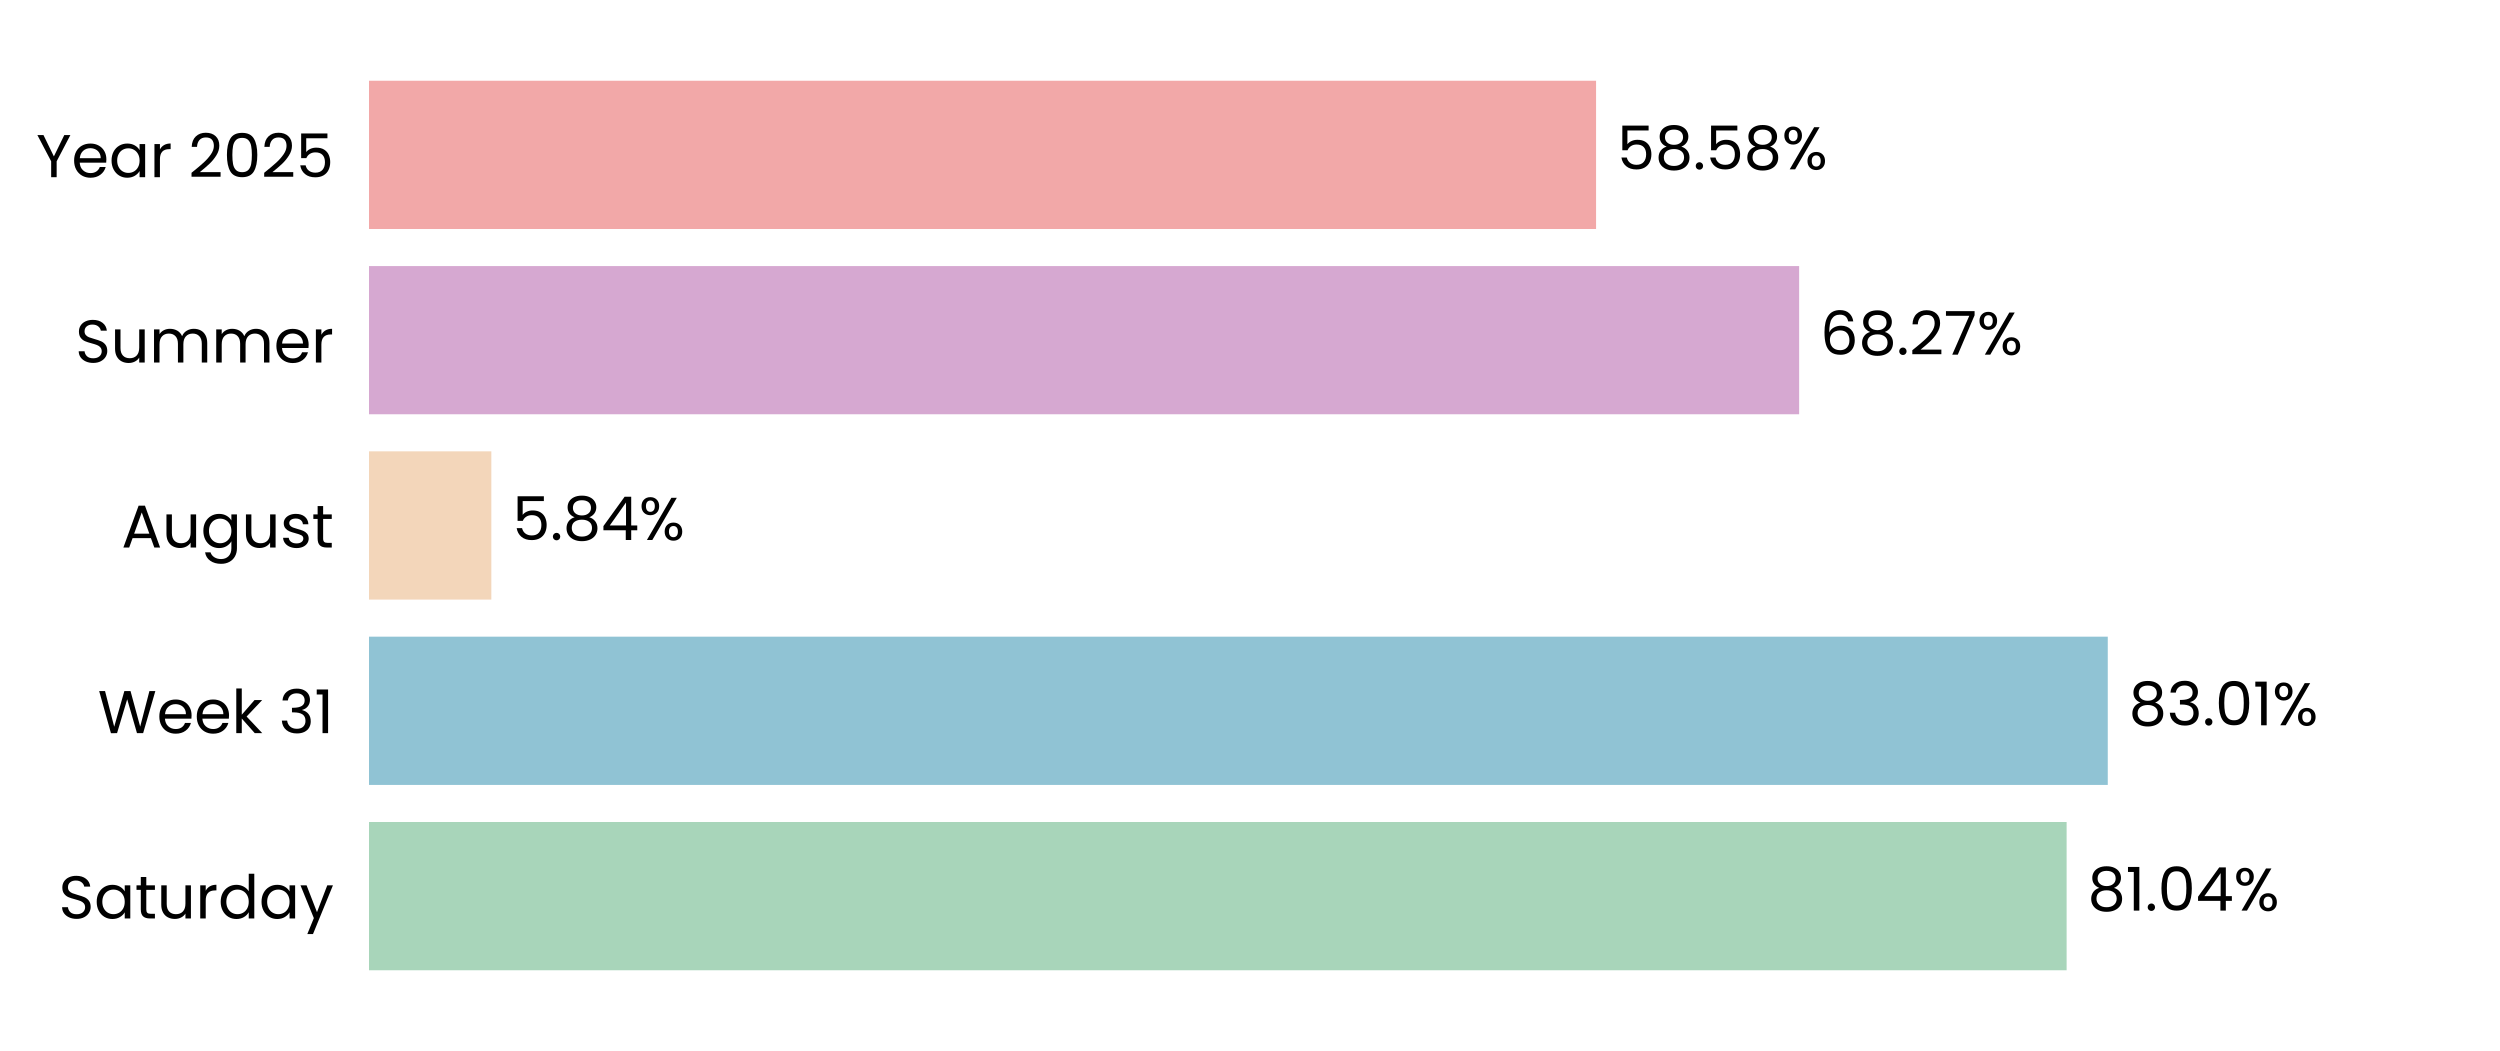
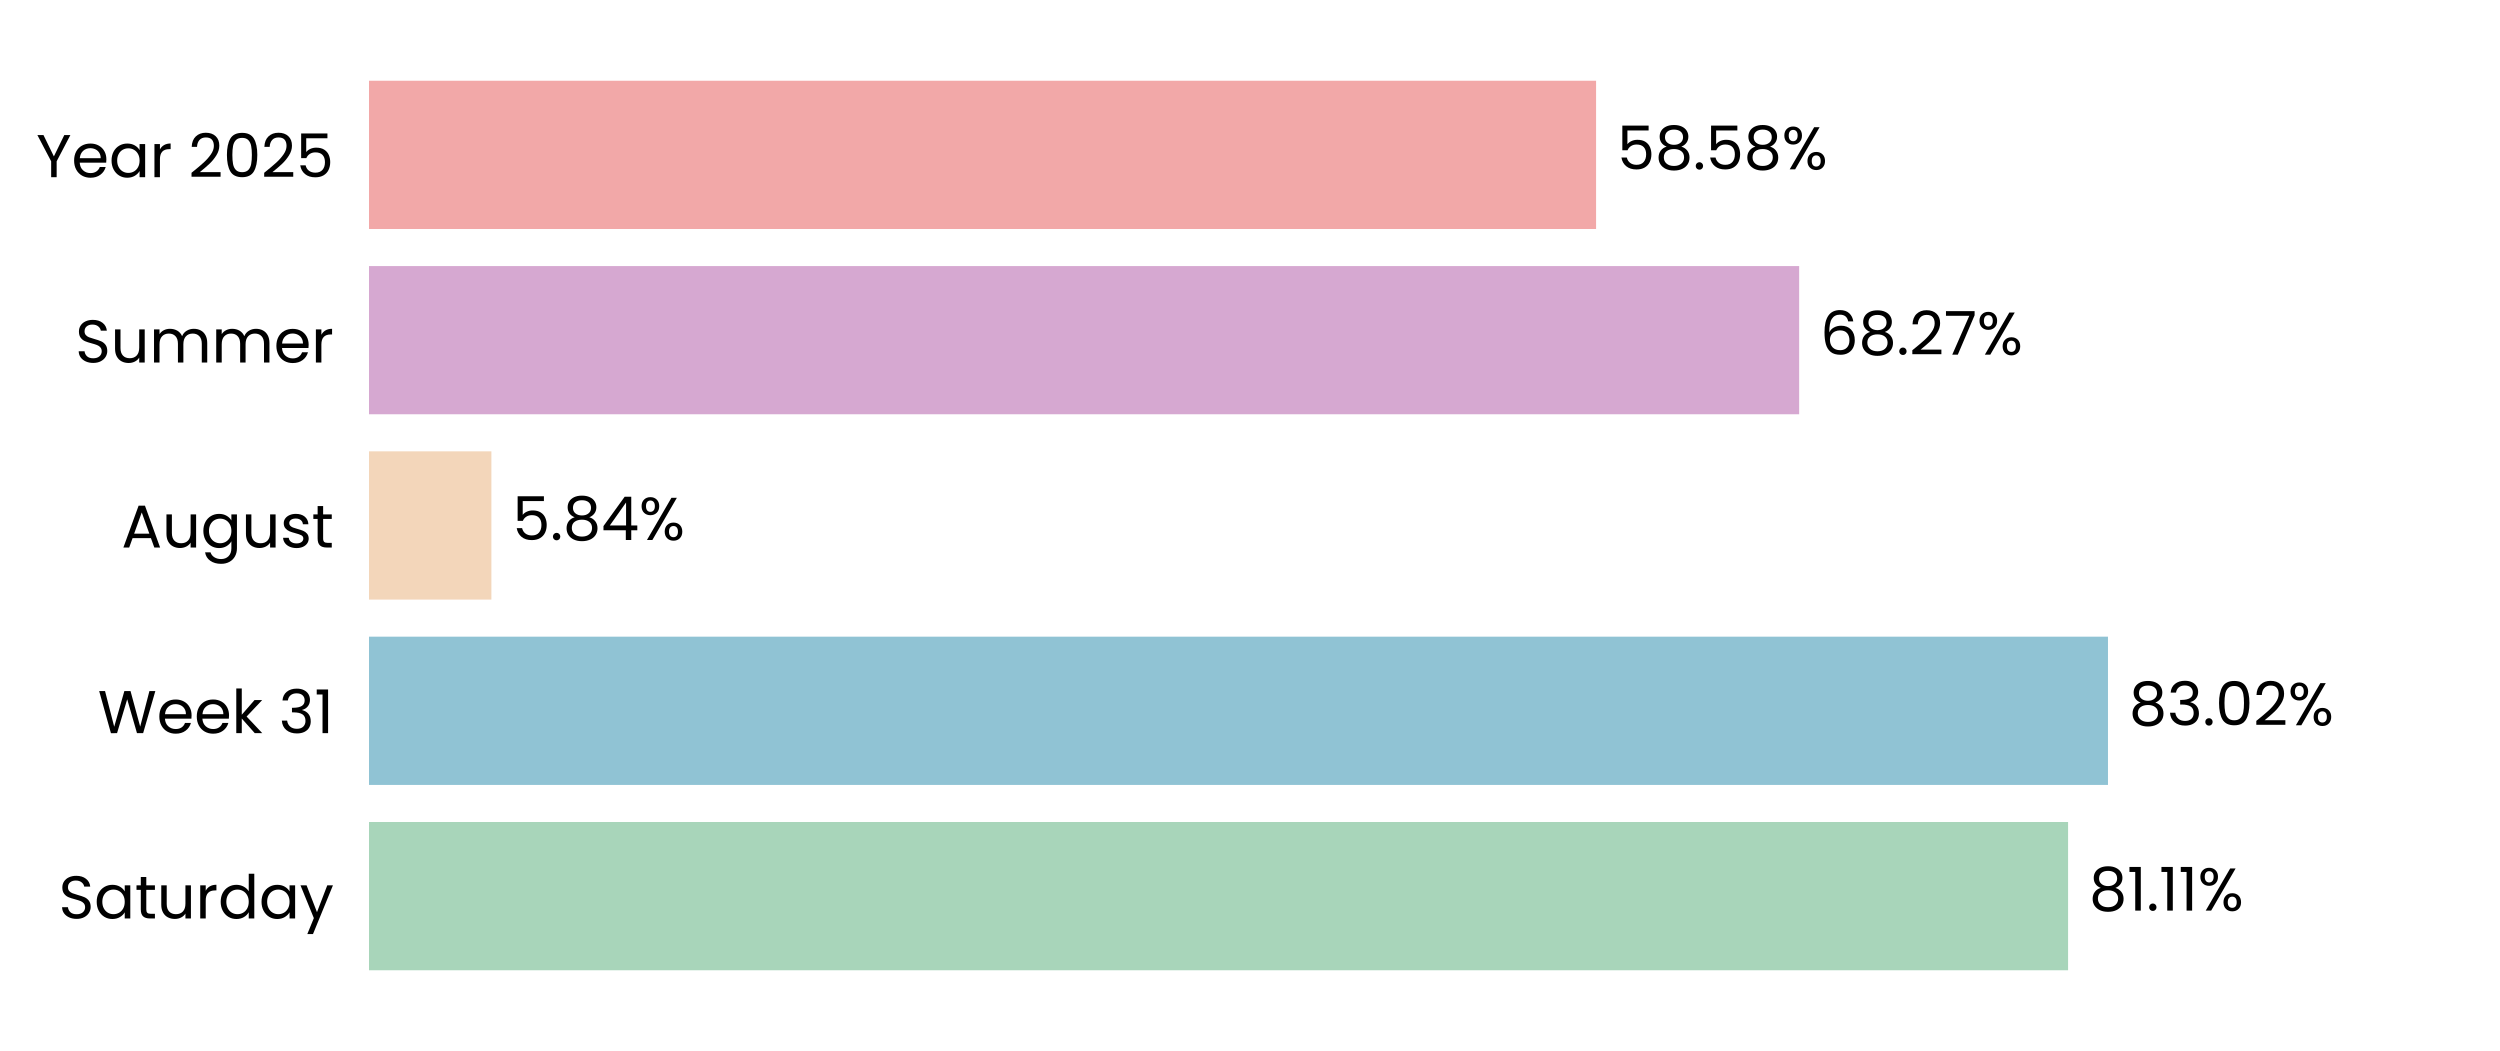
<svg xmlns="http://www.w3.org/2000/svg" xmlns:xlink="http://www.w3.org/1999/xlink" width="496.691pt" height="208.8pt" viewBox="0 0 496.691 208.8" version="1.1">
  <defs>
    <style type="text/css">*{stroke-linejoin: round; stroke-linecap: butt}</style>
  </defs>
  <g id="figure_1">
    <g id="patch_1">
      <path d="M 0 208.8  L 496.691 208.8  L 496.691 0  L 0 0  L 0 208.8  z " style="fill: none" />
    </g>
    <g id="axes_1">
      <g id="patch_2">
        <path d="M 73.311 201.6  L 489.491 201.6  L 489.491 7.2  L 73.311 7.2  L 73.311 201.6  z " style="fill: none" />
      </g>
      <g id="patch_3">
-         <path d="M 73.311 192.764  L 410.59 192.764  L 410.59 163.309  L 73.311 163.309  z " clip-path="url(#pc0cd9ab967)" style="fill: #a8d5ba" />
+         <path d="M 73.311 192.764  L 410.879 192.764  L 410.879 163.309  L 73.311 163.309  z " clip-path="url(#p4652bfbe62)" style="fill: #a8d5ba" />
      </g>
      <g id="patch_4">
-         <path d="M 73.311 155.945  L 418.765 155.945  L 418.765 126.491  L 73.311 126.491  z " clip-path="url(#pc0cd9ab967)" style="fill: #90c3d4" />
+         <path d="M 73.311 155.945  L 418.807 155.945  L 418.807 126.491  L 73.311 126.491  z " clip-path="url(#p4652bfbe62)" style="fill: #90c3d4" />
      </g>
      <g id="patch_5">
-         <path d="M 73.311 119.127  L 97.616 119.127  L 97.616 89.673  L 73.311 89.673  z " clip-path="url(#pc0cd9ab967)" style="fill: #f3d6ba" />
+         <path d="M 73.311 119.127  L 97.626 119.127  L 97.626 89.673  L 73.311 89.673  z " clip-path="url(#p4652bfbe62)" style="fill: #f3d6ba" />
      </g>
      <g id="patch_6">
-         <path d="M 73.311 82.309  L 357.446 82.309  L 357.446 52.855  L 73.311 52.855  z " clip-path="url(#pc0cd9ab967)" style="fill: #d6a8d1" />
+         <path d="M 73.311 82.309  L 357.45 82.309  L 357.45 52.855  L 73.311 52.855  z " clip-path="url(#p4652bfbe62)" style="fill: #d6a8d1" />
      </g>
      <g id="patch_7">
-         <path d="M 73.311 45.491  L 317.102 45.491  L 317.102 16.036  L 73.311 16.036  z " clip-path="url(#pc0cd9ab967)" style="fill: #f2a8a8" />
+         <path d="M 73.311 45.491  L 317.103 45.491  L 317.103 16.036  L 73.311 16.036  z " clip-path="url(#p4652bfbe62)" style="fill: #f2a8a8" />
      </g>
      <g id="matplotlib.axis_1">
        <g id="ytick_1">
          <g id="text_1">
            <g transform="translate(11.65312 182.4764) scale(0.12 -0.12)">
              <defs>
                <path id="Poppins-Regular-53" d="M 1907 -45  Q 1466 -45 1117 112  Q 768 269 569 547  Q 371 826 365 1190  L 986 1190  Q 1018 877 1245 662  Q 1472 448 1907 448  Q 2323 448 2563 656  Q 2803 864 2803 1190  Q 2803 1446 2662 1606  Q 2522 1766 2310 1849  Q 2099 1933 1741 2029  Q 1299 2144 1033 2259  Q 768 2374 579 2620  Q 390 2867 390 3283  Q 390 3648 576 3929  Q 762 4211 1098 4364  Q 1434 4518 1869 4518  Q 2496 4518 2896 4204  Q 3296 3891 3347 3373  L 2707 3373  Q 2675 3629 2438 3824  Q 2202 4019 1811 4019  Q 1446 4019 1216 3830  Q 986 3642 986 3302  Q 986 3059 1123 2905  Q 1261 2752 1462 2672  Q 1664 2592 2029 2490  Q 2470 2368 2739 2249  Q 3008 2131 3200 1884  Q 3392 1638 3392 1216  Q 3392 890 3219 602  Q 3046 314 2707 134  Q 2368 -45 1907 -45  z " transform="scale(0.015625)" />
                <path id="Poppins-Regular-61" d="M 275 1766  Q 275 2304 492 2710  Q 710 3117 1091 3341  Q 1472 3565 1939 3565  Q 2400 3565 2739 3366  Q 3078 3168 3245 2867  L 3245 3507  L 3834 3507  L 3834 0  L 3245 0  L 3245 653  Q 3072 346 2729 144  Q 2387 -58 1933 -58  Q 1466 -58 1088 172  Q 710 403 492 819  Q 275 1235 275 1766  z M 3245 1760  Q 3245 2157 3085 2451  Q 2925 2746 2653 2902  Q 2381 3059 2054 3059  Q 1728 3059 1459 2905  Q 1190 2752 1030 2457  Q 870 2163 870 1766  Q 870 1363 1030 1065  Q 1190 768 1459 611  Q 1728 454 2054 454  Q 2381 454 2653 611  Q 2925 768 3085 1065  Q 3245 1363 3245 1760  z " transform="scale(0.015625)" />
                <path id="Poppins-Regular-74" d="M 1203 3027  L 1203 960  Q 1203 704 1312 598  Q 1421 493 1690 493  L 2118 493  L 2118 0  L 1594 0  Q 1107 0 864 224  Q 621 448 621 960  L 621 3027  L 166 3027  L 166 3507  L 621 3507  L 621 4390  L 1203 4390  L 1203 3507  L 2118 3507  L 2118 3027  L 1203 3027  z " transform="scale(0.015625)" />
                <path id="Poppins-Regular-75" d="M 3603 3507  L 3603 0  L 3021 0  L 3021 518  Q 2854 250 2556 99  Q 2259 -51 1901 -51  Q 1491 -51 1164 118  Q 838 288 649 627  Q 461 966 461 1453  L 461 3507  L 1037 3507  L 1037 1530  Q 1037 1011 1299 732  Q 1562 454 2016 454  Q 2483 454 2752 742  Q 3021 1030 3021 1581  L 3021 3507  L 3603 3507  z " transform="scale(0.015625)" />
                <path id="Poppins-Regular-72" d="M 1075 2938  Q 1229 3238 1513 3404  Q 1798 3571 2208 3571  L 2208 2970  L 2054 2970  Q 1075 2970 1075 1907  L 1075 0  L 493 0  L 493 3507  L 1075 3507  L 1075 2938  z " transform="scale(0.015625)" />
                <path id="Poppins-Regular-64" d="M 275 1766  Q 275 2304 492 2710  Q 710 3117 1091 3341  Q 1472 3565 1946 3565  Q 2355 3565 2707 3376  Q 3059 3187 3245 2880  L 3245 4736  L 3834 4736  L 3834 0  L 3245 0  L 3245 659  Q 3072 346 2733 144  Q 2394 -58 1939 -58  Q 1472 -58 1091 172  Q 710 403 492 819  Q 275 1235 275 1766  z M 3245 1760  Q 3245 2157 3085 2451  Q 2925 2746 2653 2902  Q 2381 3059 2054 3059  Q 1728 3059 1459 2905  Q 1190 2752 1030 2457  Q 870 2163 870 1766  Q 870 1363 1030 1065  Q 1190 768 1459 611  Q 1728 454 2054 454  Q 2381 454 2653 611  Q 2925 768 3085 1065  Q 3245 1363 3245 1760  z " transform="scale(0.015625)" />
                <path id="Poppins-Regular-79" d="M 3514 3507  L 1402 -1651  L 800 -1651  L 1491 38  L 77 3507  L 723 3507  L 1824 666  L 2912 3507  L 3514 3507  z " transform="scale(0.015625)" />
              </defs>
              <use xlink:href="#Poppins-Regular-53" />
              <use xlink:href="#Poppins-Regular-61" transform="translate(58.7 0)" />
              <use xlink:href="#Poppins-Regular-74" transform="translate(126.3 0)" />
              <use xlink:href="#Poppins-Regular-75" transform="translate(162.7 0)" />
              <use xlink:href="#Poppins-Regular-72" transform="translate(226.7 0)" />
              <use xlink:href="#Poppins-Regular-64" transform="translate(264 0)" />
              <use xlink:href="#Poppins-Regular-61" transform="translate(331.5999 0)" />
              <use xlink:href="#Poppins-Regular-79" transform="translate(399.1999 0)" />
            </g>
          </g>
        </g>
        <g id="ytick_2">
          <g id="text_2">
            <g transform="translate(19.42687 145.6582) scale(0.12 -0.12)">
              <defs>
                <path id="Poppins-Regular-57" d="M 6099 4461  L 4806 0  L 4154 0  L 3117 3590  L 2042 0  L 1395 -6  L 147 4461  L 768 4461  L 1741 678  L 2816 4461  L 3469 4461  L 4493 691  L 5472 4461  L 6099 4461  z " transform="scale(0.015625)" />
                <path id="Poppins-Regular-65" d="M 3693 1888  Q 3693 1722 3674 1536  L 870 1536  Q 902 1018 1225 726  Q 1549 435 2010 435  Q 2387 435 2640 611  Q 2893 787 2995 1082  L 3622 1082  Q 3482 576 3059 259  Q 2637 -58 2010 -58  Q 1510 -58 1116 166  Q 723 390 499 803  Q 275 1216 275 1760  Q 275 2304 492 2713  Q 710 3123 1104 3344  Q 1498 3565 2010 3565  Q 2509 3565 2893 3347  Q 3277 3130 3485 2749  Q 3693 2368 3693 1888  z M 3091 2010  Q 3091 2342 2944 2582  Q 2797 2822 2544 2947  Q 2291 3072 1984 3072  Q 1542 3072 1232 2790  Q 922 2509 877 2010  L 3091 2010  z " transform="scale(0.015625)" />
                <path id="Poppins-Regular-6b" d="M 2451 0  L 1075 1549  L 1075 0  L 493 0  L 493 4736  L 1075 4736  L 1075 1952  L 2426 3507  L 3238 3507  L 1587 1760  L 3245 0  L 2451 0  z " transform="scale(0.015625)" />
                <path id="Poppins-Regular-20" transform="scale(0.015625)" />
                <path id="Poppins-Regular-33" d="M 384 3462  Q 429 4051 838 4384  Q 1248 4717 1901 4717  Q 2336 4717 2653 4560  Q 2970 4403 3133 4134  Q 3296 3866 3296 3526  Q 3296 3130 3069 2842  Q 2842 2554 2477 2470  L 2477 2438  Q 2893 2336 3136 2035  Q 3379 1734 3379 1248  Q 3379 883 3212 592  Q 3046 301 2713 134  Q 2381 -32 1914 -32  Q 1235 -32 800 323  Q 365 678 314 1331  L 877 1331  Q 922 947 1190 704  Q 1459 461 1907 461  Q 2355 461 2588 694  Q 2822 928 2822 1299  Q 2822 1779 2502 1990  Q 2182 2202 1536 2202  L 1389 2202  L 1389 2688  L 1542 2688  Q 2131 2694 2432 2883  Q 2733 3072 2733 3469  Q 2733 3808 2512 4013  Q 2291 4218 1882 4218  Q 1485 4218 1241 4013  Q 998 3808 954 3462  L 384 3462  z " transform="scale(0.015625)" />
                <path id="Poppins-Regular-31" d="M 243 4096  L 243 4627  L 1446 4627  L 1446 0  L 858 0  L 858 4096  L 243 4096  z " transform="scale(0.015625)" />
              </defs>
              <use xlink:href="#Poppins-Regular-57" />
              <use xlink:href="#Poppins-Regular-65" transform="translate(97.59999 0)" />
              <use xlink:href="#Poppins-Regular-65" transform="translate(159.6 0)" />
              <use xlink:href="#Poppins-Regular-6b" transform="translate(221.6 0)" />
              <use xlink:href="#Poppins-Regular-20" transform="translate(273.0999 0)" />
              <use xlink:href="#Poppins-Regular-33" transform="translate(299.7999 0)" />
              <use xlink:href="#Poppins-Regular-31" transform="translate(358.6999 0)" />
            </g>
          </g>
        </g>
        <g id="ytick_3">
          <g id="text_3">
            <g transform="translate(24.11812 108.78) scale(0.12 -0.12)">
              <defs>
                <path id="Poppins-Regular-41" d="M 3130 992  L 1184 992  L 826 0  L 211 0  L 1824 4435  L 2496 4435  L 4102 0  L 3488 0  L 3130 992  z M 2963 1466  L 2157 3718  L 1350 1466  L 2963 1466  z " transform="scale(0.015625)" />
                <path id="Poppins-Regular-67" d="M 1939 3565  Q 2394 3565 2736 3366  Q 3078 3168 3245 2867  L 3245 3507  L 3834 3507  L 3834 -77  Q 3834 -557 3629 -931  Q 3424 -1306 3043 -1517  Q 2662 -1728 2157 -1728  Q 1466 -1728 1005 -1401  Q 544 -1075 461 -512  L 1037 -512  Q 1133 -832 1433 -1027  Q 1734 -1222 2157 -1222  Q 2637 -1222 2941 -921  Q 3245 -621 3245 -77  L 3245 659  Q 3072 352 2733 147  Q 2394 -58 1939 -58  Q 1472 -58 1091 172  Q 710 403 492 819  Q 275 1235 275 1766  Q 275 2304 492 2710  Q 710 3117 1091 3341  Q 1472 3565 1939 3565  z M 3245 1760  Q 3245 2157 3085 2451  Q 2925 2746 2653 2902  Q 2381 3059 2054 3059  Q 1728 3059 1459 2905  Q 1190 2752 1030 2457  Q 870 2163 870 1766  Q 870 1363 1030 1065  Q 1190 768 1459 611  Q 1728 454 2054 454  Q 2381 454 2653 611  Q 2925 768 3085 1065  Q 3245 1363 3245 1760  z " transform="scale(0.015625)" />
                <path id="Poppins-Regular-73" d="M 1734 -58  Q 1331 -58 1011 80  Q 691 218 505 464  Q 320 710 301 1030  L 902 1030  Q 928 768 1149 601  Q 1370 435 1728 435  Q 2061 435 2253 582  Q 2445 730 2445 954  Q 2445 1184 2240 1296  Q 2035 1408 1606 1517  Q 1216 1619 969 1724  Q 723 1830 547 2038  Q 371 2246 371 2586  Q 371 2854 531 3078  Q 691 3302 985 3433  Q 1280 3565 1658 3565  Q 2240 3565 2598 3270  Q 2957 2976 2982 2464  L 2400 2464  Q 2381 2739 2179 2905  Q 1978 3072 1638 3072  Q 1325 3072 1139 2937  Q 954 2803 954 2586  Q 954 2413 1066 2301  Q 1178 2189 1347 2121  Q 1517 2054 1818 1971  Q 2195 1869 2432 1769  Q 2669 1670 2838 1472  Q 3008 1274 3014 954  Q 3014 666 2854 435  Q 2694 205 2403 73  Q 2112 -58 1734 -58  z " transform="scale(0.015625)" />
              </defs>
              <use xlink:href="#Poppins-Regular-41" />
              <use xlink:href="#Poppins-Regular-75" transform="translate(67.39999 0)" />
              <use xlink:href="#Poppins-Regular-67" transform="translate(131.4 0)" />
              <use xlink:href="#Poppins-Regular-75" transform="translate(199 0)" />
              <use xlink:href="#Poppins-Regular-73" transform="translate(263 0)" />
              <use xlink:href="#Poppins-Regular-74" transform="translate(315.2 0)" />
            </g>
          </g>
        </g>
        <g id="ytick_4">
          <g id="text_4">
            <g transform="translate(14.95125 72.02182) scale(0.12 -0.12)">
              <defs>
                <path id="Poppins-Regular-6d" d="M 4710 3571  Q 5120 3571 5440 3401  Q 5760 3232 5945 2893  Q 6131 2554 6131 2067  L 6131 0  L 5555 0  L 5555 1984  Q 5555 2509 5296 2787  Q 5037 3066 4595 3066  Q 4141 3066 3872 2774  Q 3603 2483 3603 1933  L 3603 0  L 3027 0  L 3027 1984  Q 3027 2509 2768 2787  Q 2509 3066 2067 3066  Q 1613 3066 1344 2774  Q 1075 2483 1075 1933  L 1075 0  L 493 0  L 493 3507  L 1075 3507  L 1075 3002  Q 1248 3277 1539 3424  Q 1830 3571 2182 3571  Q 2624 3571 2963 3372  Q 3302 3174 3469 2790  Q 3616 3162 3955 3366  Q 4294 3571 4710 3571  z " transform="scale(0.015625)" />
              </defs>
              <use xlink:href="#Poppins-Regular-53" />
              <use xlink:href="#Poppins-Regular-75" transform="translate(58.7 0)" />
              <use xlink:href="#Poppins-Regular-6d" transform="translate(122.7 0)" />
              <use xlink:href="#Poppins-Regular-6d" transform="translate(225.7 0)" />
              <use xlink:href="#Poppins-Regular-65" transform="translate(328.7 0)" />
              <use xlink:href="#Poppins-Regular-72" transform="translate(390.6999 0)" />
            </g>
          </g>
        </g>
        <g id="ytick_5">
          <g id="text_5">
            <g transform="translate(7.2 35.20364) scale(0.12 -0.12)">
              <defs>
                <path id="Poppins-Regular-59" d="M 3616 4461  L 2163 1683  L 2163 0  L 1581 0  L 1581 1683  L 122 4461  L 768 4461  L 1869 2202  L 2970 4461  L 3616 4461  z " transform="scale(0.015625)" />
                <path id="Poppins-Regular-32" d="M 326 467  Q 1139 1120 1600 1539  Q 2061 1958 2377 2416  Q 2694 2874 2694 3315  Q 2694 3731 2492 3971  Q 2291 4211 1843 4211  Q 1408 4211 1168 3939  Q 928 3667 909 3213  L 346 3213  Q 371 3930 780 4320  Q 1190 4710 1837 4710  Q 2496 4710 2883 4345  Q 3270 3981 3270 3341  Q 3270 2810 2953 2307  Q 2637 1805 2233 1424  Q 1830 1043 1203 538  L 3405 538  L 3405 51  L 326 51  L 326 467  z " transform="scale(0.015625)" />
                <path id="Poppins-Regular-30" d="M 397 2362  Q 397 3462 755 4080  Q 1114 4698 2010 4698  Q 2899 4698 3257 4080  Q 3616 3462 3616 2362  Q 3616 1242 3257 621  Q 2899 0 2010 0  Q 1114 0 755 621  Q 397 1242 397 2362  z M 3040 2362  Q 3040 2918 2966 3305  Q 2893 3693 2665 3929  Q 2438 4166 2010 4166  Q 1574 4166 1347 3929  Q 1120 3693 1046 3305  Q 973 2918 973 2362  Q 973 1786 1046 1395  Q 1120 1005 1347 768  Q 1574 531 2010 531  Q 2438 531 2665 768  Q 2893 1005 2966 1395  Q 3040 1786 3040 2362  z " transform="scale(0.015625)" />
                <path id="Poppins-Regular-35" d="M 3347 4122  L 1101 4122  L 1101 2662  Q 1248 2867 1536 2998  Q 1824 3130 2157 3130  Q 2688 3130 3021 2909  Q 3354 2688 3498 2339  Q 3642 1990 3642 1600  Q 3642 1139 3469 774  Q 3296 410 2941 198  Q 2586 -13 2061 -13  Q 1389 -13 973 332  Q 557 678 467 1254  L 1037 1254  Q 1120 890 1389 685  Q 1658 480 2067 480  Q 2573 480 2829 784  Q 3085 1088 3085 1587  Q 3085 2086 2829 2358  Q 2573 2630 2074 2630  Q 1734 2630 1481 2467  Q 1229 2304 1114 2022  L 563 2022  L 563 4634  L 3347 4634  L 3347 4122  z " transform="scale(0.015625)" />
              </defs>
              <use xlink:href="#Poppins-Regular-59" />
              <use xlink:href="#Poppins-Regular-65" transform="translate(58.39999 0)" />
              <use xlink:href="#Poppins-Regular-61" transform="translate(120.4 0)" />
              <use xlink:href="#Poppins-Regular-72" transform="translate(188 0)" />
              <use xlink:href="#Poppins-Regular-20" transform="translate(225.3 0)" />
              <use xlink:href="#Poppins-Regular-32" transform="translate(252 0)" />
              <use xlink:href="#Poppins-Regular-30" transform="translate(309.4999 0)" />
              <use xlink:href="#Poppins-Regular-32" transform="translate(372.2999 0)" />
              <use xlink:href="#Poppins-Regular-35" transform="translate(429.7999 0)" />
            </g>
          </g>
        </g>
      </g>
      <g id="text_6">
-         <g transform="translate(414.7523 180.9164) scale(0.12 -0.12)">
+         <g transform="translate(415.0413 180.9164) scale(0.12 -0.12)">
          <defs>
            <path id="Poppins-Regular-38" d="M 1242 2406  Q 883 2547 691 2816  Q 499 3085 499 3469  Q 499 3814 672 4092  Q 845 4371 1187 4534  Q 1530 4698 2016 4698  Q 2502 4698 2844 4534  Q 3187 4371 3363 4092  Q 3539 3814 3539 3469  Q 3539 3098 3340 2819  Q 3142 2541 2797 2406  Q 3194 2285 3427 1981  Q 3661 1677 3661 1248  Q 3661 832 3456 521  Q 3251 211 2876 41  Q 2502 -128 2016 -128  Q 1530 -128 1162 41  Q 794 211 589 521  Q 384 832 384 1248  Q 384 1677 614 1984  Q 845 2291 1242 2406  z M 2976 3398  Q 2976 3789 2720 4000  Q 2464 4211 2016 4211  Q 1574 4211 1318 4000  Q 1062 3789 1062 3392  Q 1062 3034 1328 2816  Q 1594 2598 2016 2598  Q 2445 2598 2710 2819  Q 2976 3040 2976 3398  z M 2016 2150  Q 1542 2150 1241 1929  Q 941 1709 941 1267  Q 941 858 1232 608  Q 1523 358 2016 358  Q 2509 358 2797 608  Q 3085 858 3085 1267  Q 3085 1696 2790 1923  Q 2496 2150 2016 2150  z " transform="scale(0.015625)" />
            <path id="Poppins-Regular-2e" d="M 678 -38  Q 512 -38 397 77  Q 282 192 282 358  Q 282 525 397 640  Q 512 755 678 755  Q 838 755 950 640  Q 1062 525 1062 358  Q 1062 192 950 77  Q 838 -38 678 -38  z " transform="scale(0.015625)" />
-             <path id="Poppins-Regular-34" d="M 256 1030  L 256 1472  L 2502 4582  L 3200 4582  L 3200 1536  L 3840 1536  L 3840 1030  L 3200 1030  L 3200 0  L 2624 0  L 2624 1030  L 256 1030  z M 2650 3974  L 928 1536  L 2650 1536  L 2650 3974  z " transform="scale(0.015625)" />
            <path id="Poppins-Regular-25" d="M 269 3584  Q 269 4019 531 4278  Q 794 4538 1203 4538  Q 1613 4538 1875 4278  Q 2138 4019 2138 3584  Q 2138 3142 1875 2883  Q 1613 2624 1203 2624  Q 794 2624 531 2883  Q 269 3142 269 3584  z M 4006 4467  L 1414 0  L 838 0  L 3430 4467  L 4006 4467  z M 1203 4179  Q 986 4179 861 4028  Q 736 3878 736 3584  Q 736 3290 861 3136  Q 986 2982 1203 2982  Q 1421 2982 1549 3139  Q 1677 3296 1677 3584  Q 1677 3878 1549 4028  Q 1421 4179 1203 4179  z M 2720 883  Q 2720 1325 2982 1584  Q 3245 1843 3654 1843  Q 4064 1843 4323 1584  Q 4582 1325 4582 883  Q 4582 448 4323 185  Q 4064 -77 3654 -77  Q 3245 -77 2982 182  Q 2720 442 2720 883  z M 3648 1478  Q 3430 1478 3302 1328  Q 3174 1178 3174 883  Q 3174 595 3302 444  Q 3430 294 3648 294  Q 3866 294 3994 444  Q 4122 595 4122 883  Q 4122 1178 3994 1328  Q 3866 1478 3648 1478  z " transform="scale(0.015625)" />
          </defs>
          <use xlink:href="#Poppins-Regular-38" />
          <use xlink:href="#Poppins-Regular-31" transform="translate(63.09999 0)" />
          <use xlink:href="#Poppins-Regular-2e" transform="translate(95.09998 0)" />
-           <use xlink:href="#Poppins-Regular-30" transform="translate(116.1 0)" />
-           <use xlink:href="#Poppins-Regular-34" transform="translate(178.8999 0)" />
-           <use xlink:href="#Poppins-Regular-25" transform="translate(241.7999 0)" />
+           <use xlink:href="#Poppins-Regular-31" transform="translate(116.1 0)" />
+           <use xlink:href="#Poppins-Regular-31" transform="translate(148.0999 0)" />
+           <use xlink:href="#Poppins-Regular-25" transform="translate(180.0999 0)" />
        </g>
      </g>
      <g id="text_7">
-         <g transform="translate(422.9272 144.0982) scale(0.12 -0.12)">
+         <g transform="translate(422.9685 144.0982) scale(0.12 -0.12)">
          <use xlink:href="#Poppins-Regular-38" />
          <use xlink:href="#Poppins-Regular-33" transform="translate(63.09999 0)" />
          <use xlink:href="#Poppins-Regular-2e" transform="translate(122 0)" />
          <use xlink:href="#Poppins-Regular-30" transform="translate(143 0)" />
-           <use xlink:href="#Poppins-Regular-31" transform="translate(205.8 0)" />
-           <use xlink:href="#Poppins-Regular-25" transform="translate(237.7999 0)" />
+           <use xlink:href="#Poppins-Regular-32" transform="translate(205.8 0)" />
+           <use xlink:href="#Poppins-Regular-25" transform="translate(263.2999 0)" />
        </g>
      </g>
      <g id="text_8">
-         <g transform="translate(101.7782 107.28) scale(0.12 -0.12)">
+         <g transform="translate(101.7875 107.28) scale(0.12 -0.12)">
+           <defs>
+             <path id="Poppins-Regular-34" d="M 256 1030  L 256 1472  L 2502 4582  L 3200 4582  L 3200 1536  L 3840 1536  L 3840 1030  L 3200 1030  L 3200 0  L 2624 0  L 2624 1030  L 256 1030  z M 2650 3974  L 928 1536  L 2650 1536  L 2650 3974  z " transform="scale(0.015625)" />
+           </defs>
          <use xlink:href="#Poppins-Regular-35" />
          <use xlink:href="#Poppins-Regular-2e" transform="translate(62.79999 0)" />
          <use xlink:href="#Poppins-Regular-38" transform="translate(83.79997 0)" />
          <use xlink:href="#Poppins-Regular-34" transform="translate(146.9 0)" />
          <use xlink:href="#Poppins-Regular-25" transform="translate(209.8 0)" />
        </g>
      </g>
      <g id="text_9">
-         <g transform="translate(361.6083 70.46182) scale(0.12 -0.12)">
+         <g transform="translate(361.6114 70.46182) scale(0.12 -0.12)">
          <defs>
            <path id="Poppins-Regular-36" d="M 2976 3526  Q 2835 4237 2099 4237  Q 1530 4237 1248 3798  Q 966 3360 973 2355  Q 1120 2688 1462 2877  Q 1805 3066 2227 3066  Q 2886 3066 3280 2656  Q 3674 2246 3674 1523  Q 3674 1088 3504 742  Q 3334 397 2992 192  Q 2650 -13 2163 -13  Q 1504 -13 1133 281  Q 762 576 614 1094  Q 467 1613 467 2374  Q 467 4723 2106 4723  Q 2733 4723 3091 4384  Q 3450 4045 3514 3526  L 2976 3526  z M 2106 2573  Q 1830 2573 1587 2461  Q 1344 2349 1193 2121  Q 1043 1894 1043 1568  Q 1043 1082 1324 778  Q 1606 474 2131 474  Q 2579 474 2844 752  Q 3110 1030 3110 1504  Q 3110 2003 2854 2288  Q 2598 2573 2106 2573  z " transform="scale(0.015625)" />
            <path id="Poppins-Regular-37" d="M 3245 4173  L 1466 0  L 877 0  L 2682 4115  L 211 4115  L 211 4614  L 3245 4614  L 3245 4173  z " transform="scale(0.015625)" />
          </defs>
          <use xlink:href="#Poppins-Regular-36" />
          <use xlink:href="#Poppins-Regular-38" transform="translate(63.49999 0)" />
          <use xlink:href="#Poppins-Regular-2e" transform="translate(126.6 0)" />
          <use xlink:href="#Poppins-Regular-32" transform="translate(147.6 0)" />
          <use xlink:href="#Poppins-Regular-37" transform="translate(205.0999 0)" />
          <use xlink:href="#Poppins-Regular-25" transform="translate(259.6999 0)" />
        </g>
      </g>
      <g id="text_10">
-         <g transform="translate(321.2638 33.64364) scale(0.12 -0.12)">
+         <g transform="translate(321.2646 33.64364) scale(0.12 -0.12)">
          <use xlink:href="#Poppins-Regular-35" />
          <use xlink:href="#Poppins-Regular-38" transform="translate(62.79999 0)" />
          <use xlink:href="#Poppins-Regular-2e" transform="translate(125.9 0)" />
          <use xlink:href="#Poppins-Regular-35" transform="translate(146.9 0)" />
          <use xlink:href="#Poppins-Regular-38" transform="translate(209.7 0)" />
          <use xlink:href="#Poppins-Regular-25" transform="translate(272.7999 0)" />
        </g>
      </g>
    </g>
  </g>
  <defs>
-     <clipPath id="pc0cd9ab967">
+     <clipPath id="p4652bfbe62">
      <rect x="73.311" y="7.2" width="416.18" height="194.4" />
    </clipPath>
  </defs>
</svg>
